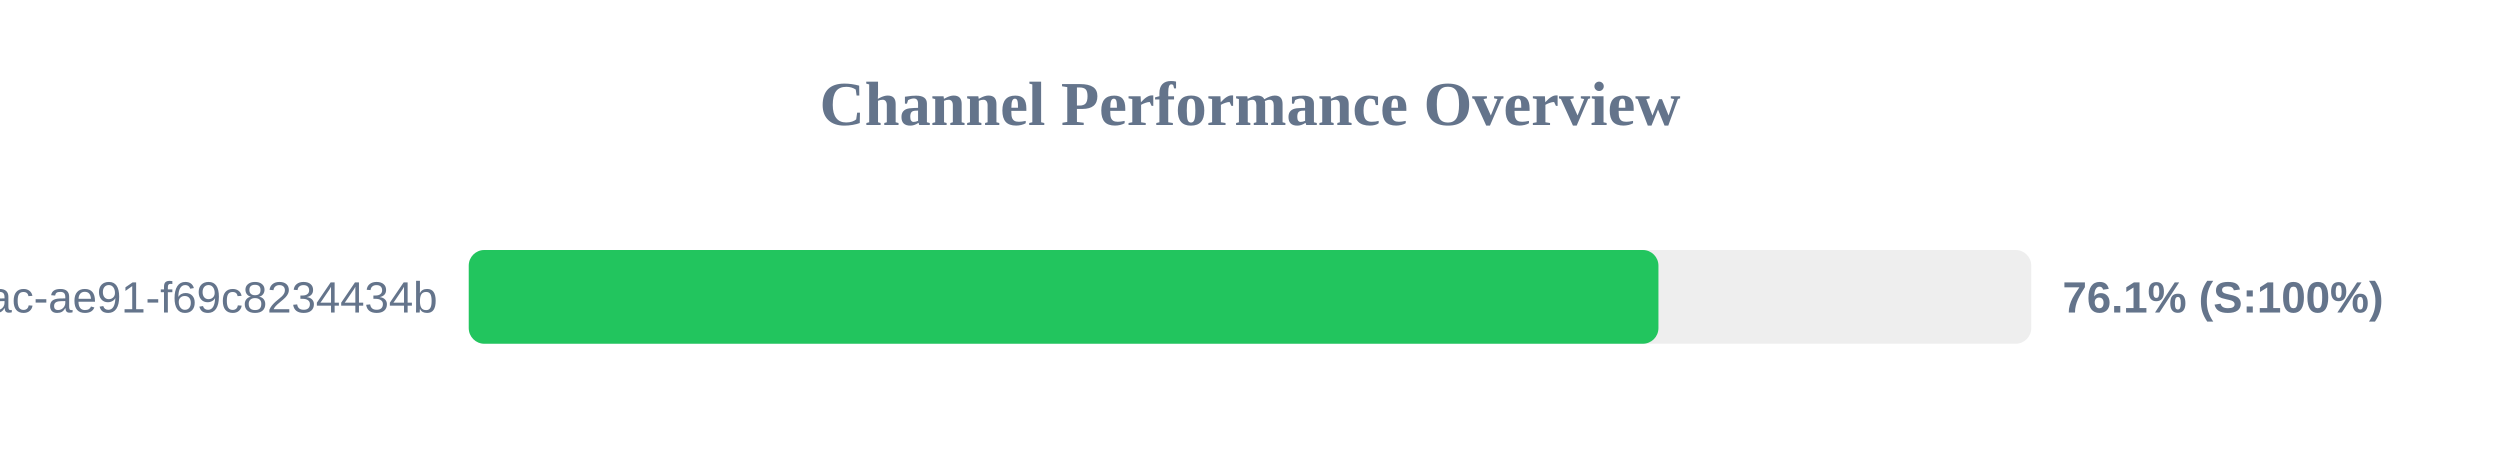
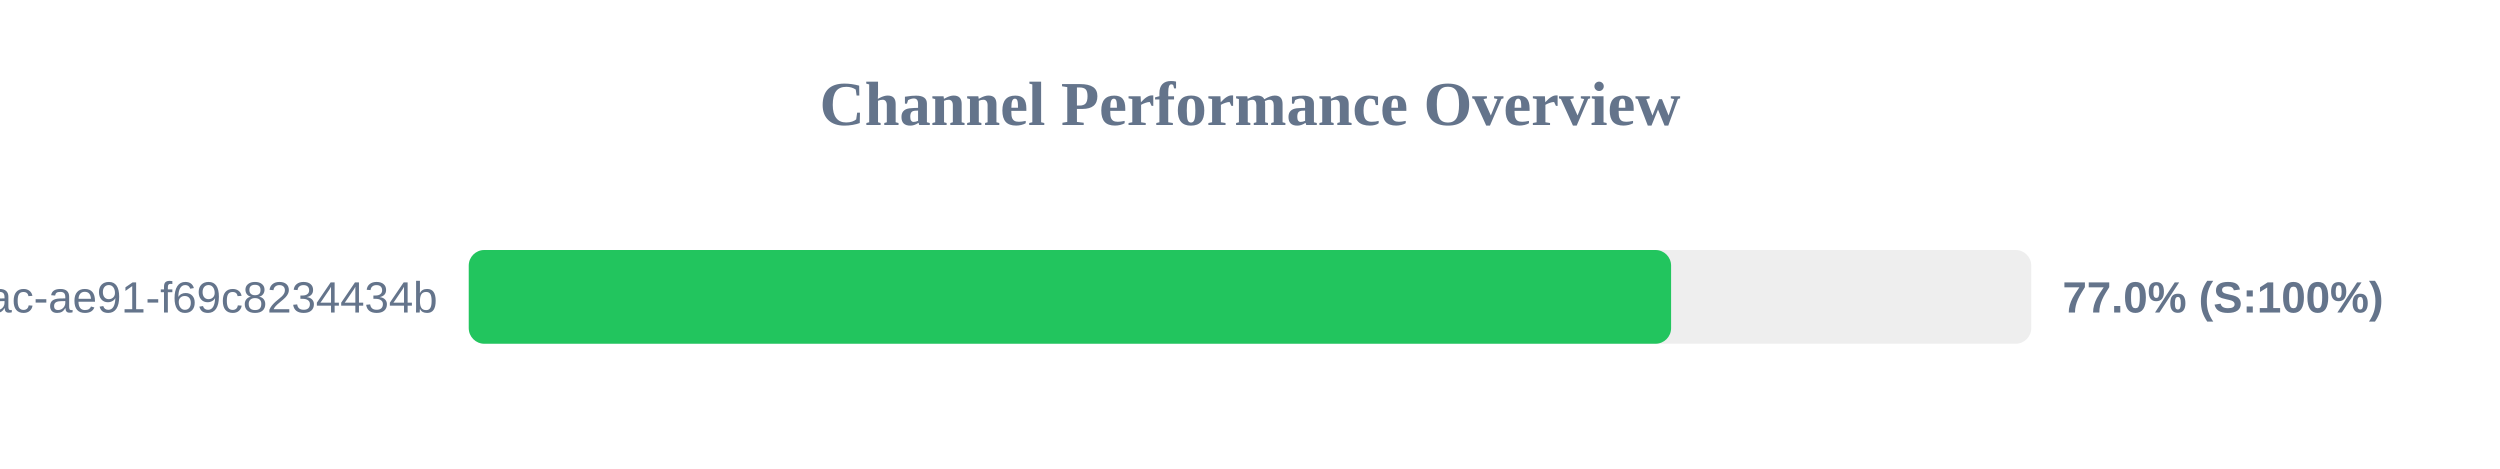
<svg xmlns="http://www.w3.org/2000/svg" width="800" height="150" version="1.1">
  <style>
        .row { font: 14px Arial; fill: #64748b; }
        .score { font: bold 14px Arial; fill: #64748b; }
    </style>
  <text x="400" y="40" text-anchor="middle" font-size="20px" font-weight="bold" fill="#64748b">Channel Performance Overview</text>
  <rect x="150" y="80" width="500" height="30" fill="#eee" rx="5" />
-   <rect x="150" y="80" width="380.7" height="30" fill="#22c55e" rx="5" />
+   <rect x="150" y="80" width="384.75" height="30" fill="#22c55e" rx="5" />
  <text x="140" y="100" text-anchor="end" class="row">?uuid=942b9cb8-92fa-46ac-ae91-f69c8234434b</text>
-   <text x="660" y="100" text-anchor="start" class="score">76.1% (S:100%)</text>
+   <text x="660" y="100" text-anchor="start" class="score">77.0% (S:100%)</text>
</svg>
